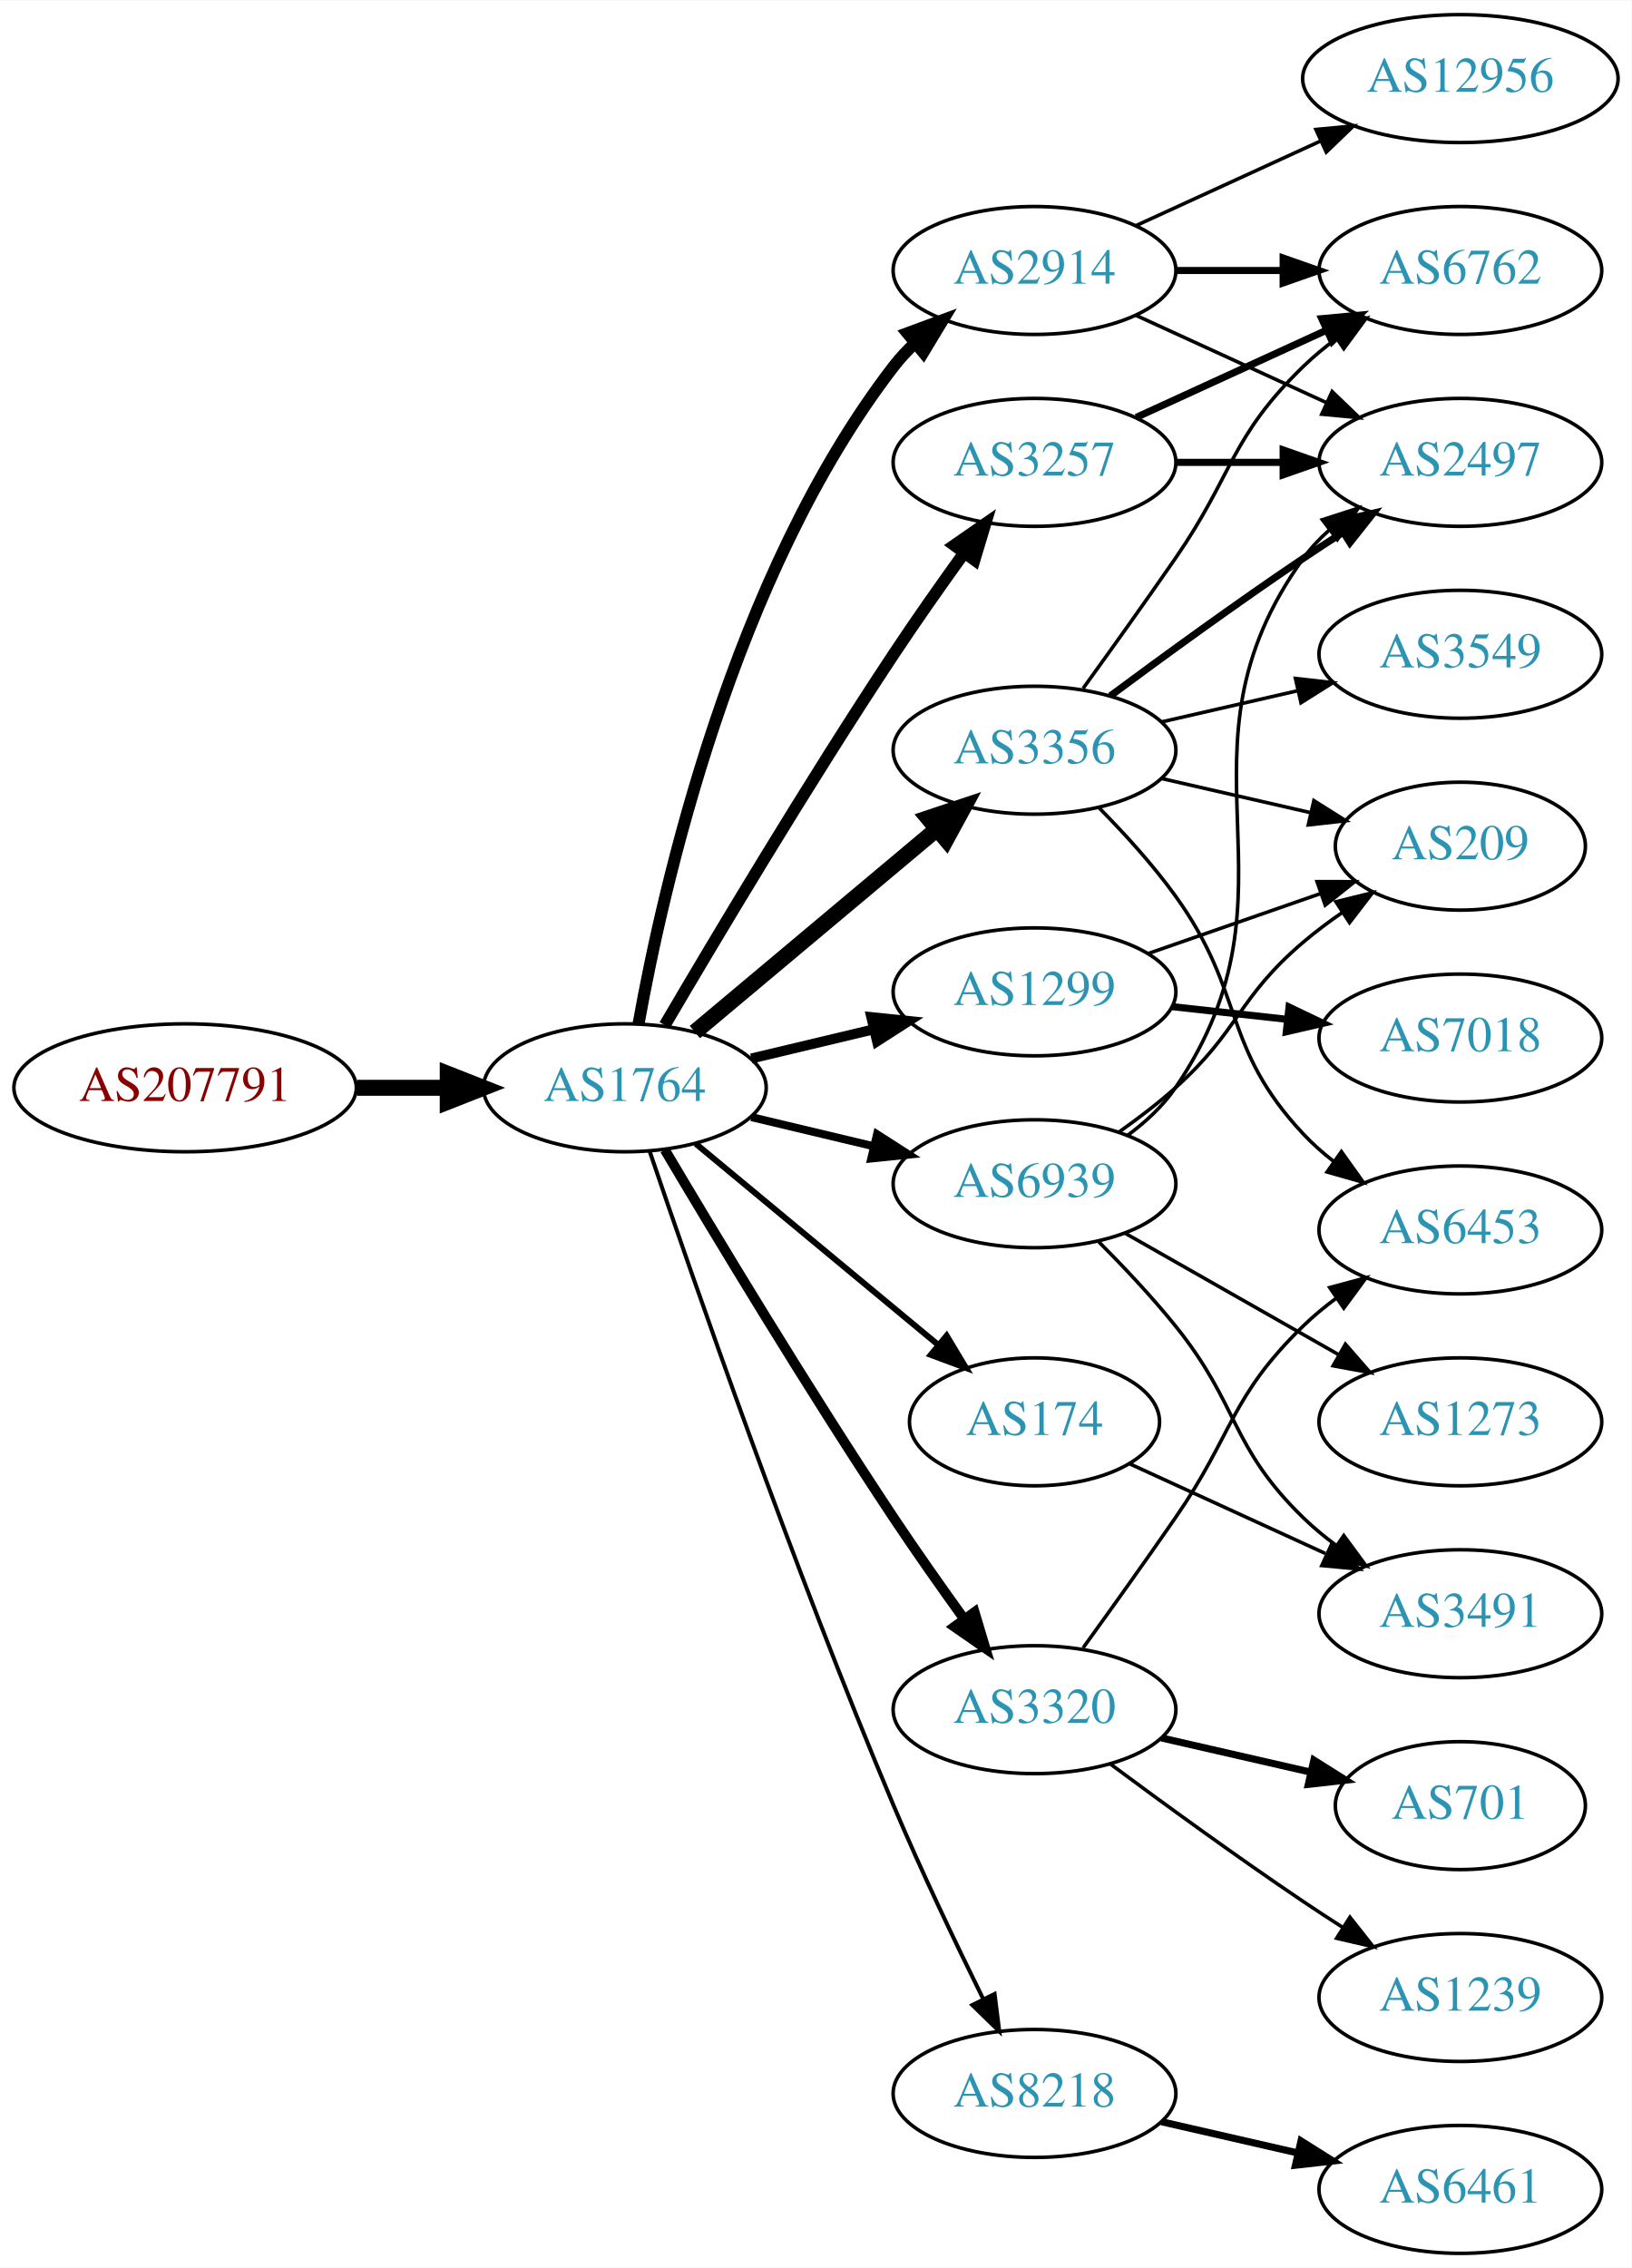
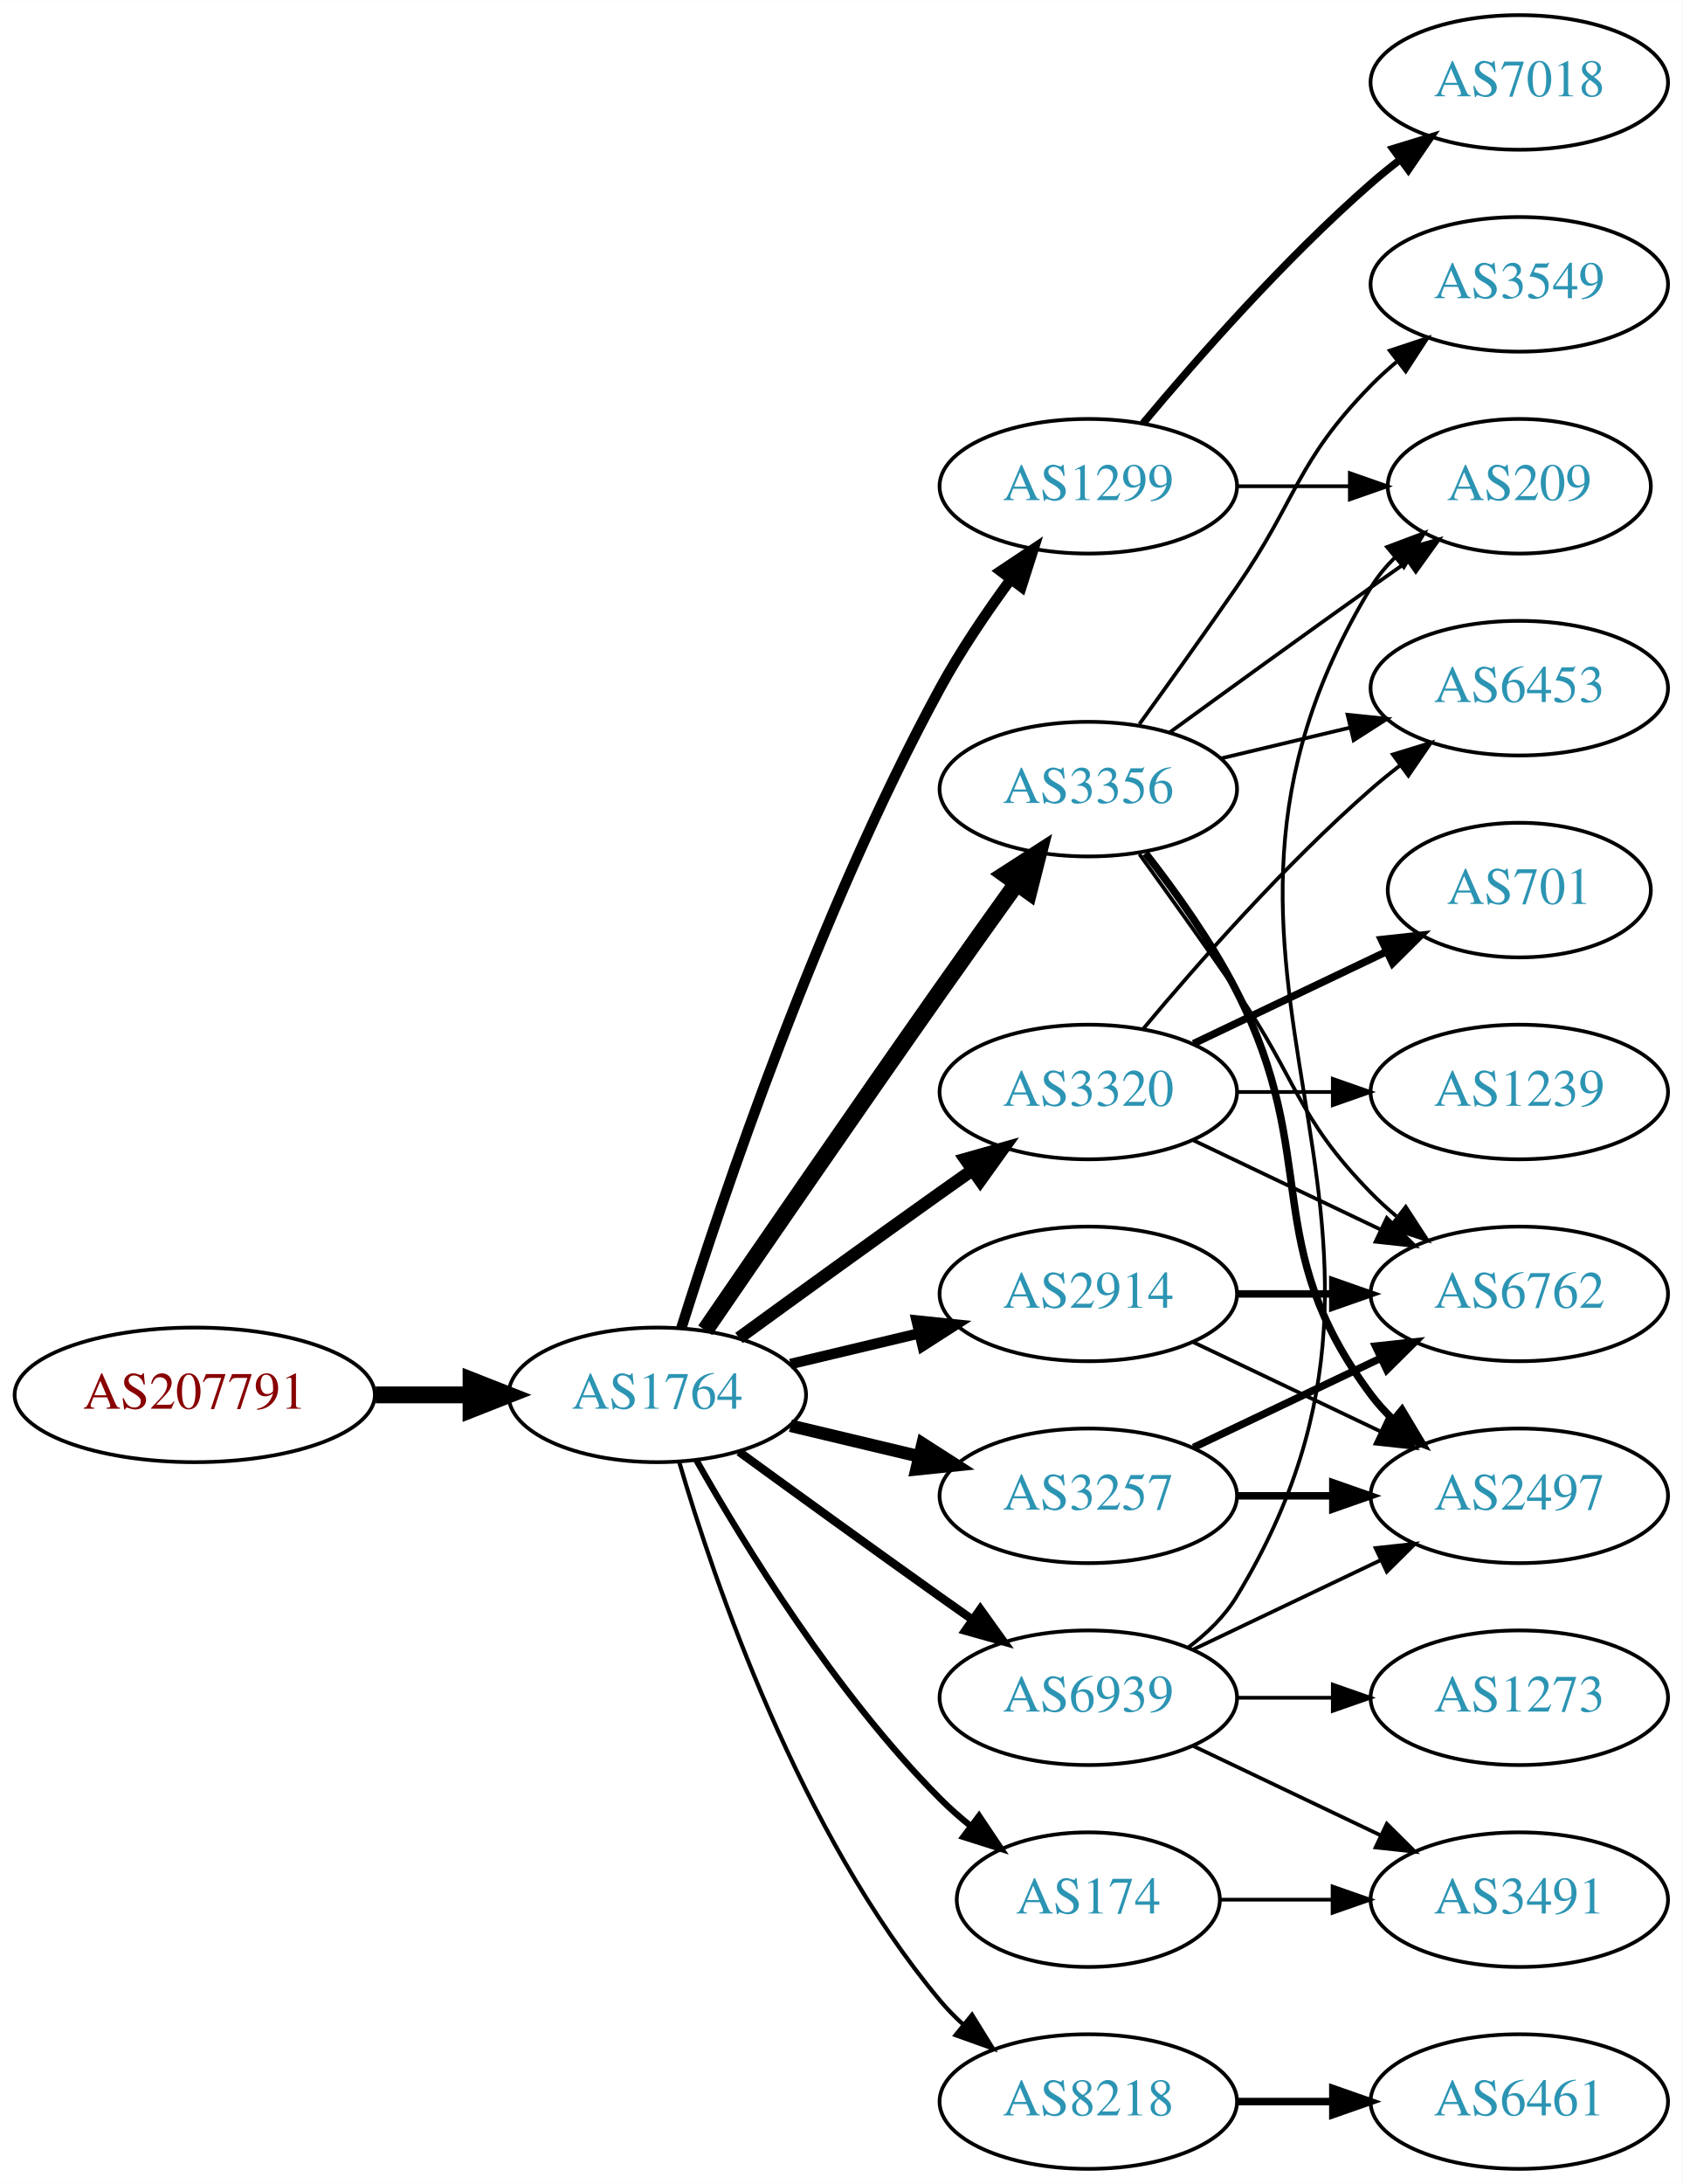
- <svg xmlns="http://www.w3.org/2000/svg" xmlns:xlink="http://www.w3.org/1999/xlink" width="459pt" height="638pt" viewBox="0.00 0.00 459.17 638.00">
-   <g id="graph0" class="graph" transform="scale(1 1) rotate(0) translate(4 634)">
-     <polygon fill="white" stroke="none" points="-4,4 -4,-634 455.17,-634 455.17,4 -4,4" />
+ <svg xmlns="http://www.w3.org/2000/svg" xmlns:xlink="http://www.w3.org/1999/xlink" width="450pt" height="584pt" viewBox="0.00 0.00 450.07 584.00">
+   <g id="graph0" class="graph" transform="scale(1 1) rotate(0) translate(4 580)">
+     <polygon fill="white" stroke="none" points="-4,4 -4,-580 446.07,-580 446.07,4 -4,4" />
    <g id="node1" class="node">
      <g id="a_node1">
        <a xlink:href="/asn/207791" xlink:title="AS207791 ~ NTB SOLUTIONS GmbH [AT]">
-           <ellipse fill="#ffffff" stroke="black" cx="48.096" cy="-328" rx="48.192" ry="18" />
-           <text text-anchor="middle" x="48.096" y="-324.3" font-family="Times,serif" font-size="14.00" fill="#880000">AS207791</text>
+           <ellipse fill="#ffffff" stroke="black" cx="48.096" cy="-207" rx="48.192" ry="18" />
+           <text text-anchor="middle" x="48.096" y="-203.3" font-family="Times,serif" font-size="14.00" fill="#880000">AS207791</text>
        </a>
      </g>
    </g>
    <g id="node2" class="node">
      <g id="a_node2">
        <a xlink:href="/asn/1764" xlink:title="AS1764 ~ NEXTLAYER-AS [AT]">
-           <ellipse fill="#ffffff" stroke="black" cx="171.838" cy="-328" rx="39.794" ry="18" />
-           <text text-anchor="middle" x="171.838" y="-324.3" font-family="Times,serif" font-size="14.00" fill="#2c94b3">AS1764</text>
+           <ellipse fill="#ffffff" stroke="black" cx="171.838" cy="-207" rx="39.794" ry="18" />
+           <text text-anchor="middle" x="171.838" y="-203.3" font-family="Times,serif" font-size="14.00" fill="#2c94b3">AS1764</text>
        </a>
      </g>
    </g>
    <g id="edge1" class="edge">
-       <path fill="none" stroke="black" stroke-width="4.5" d="M96.513,-328C104.867,-328 113.577,-328 121.969,-328" />
-       <polygon fill="black" stroke="black" stroke-width="4.5" points="122.004,-331.938 132.004,-328 122.004,-324.063 122.004,-331.938" />
+       <path fill="none" stroke="black" stroke-width="4.5" d="M96.513,-207C104.867,-207 113.577,-207 121.969,-207" />
+       <polygon fill="black" stroke="black" stroke-width="4.5" points="122.004,-210.938 132.004,-207 122.004,-203.063 122.004,-210.938" />
    </g>
    <g id="node3" class="node">
      <g id="a_node3">
-         <a xlink:href="/asn/2914" xlink:title="AS2914 ~ NTT America, Inc. [US]">
-           <ellipse fill="#ffffff" stroke="black" cx="287.131" cy="-558" rx="39.794" ry="18" />
-           <text text-anchor="middle" x="287.131" y="-554.3" font-family="Times,serif" font-size="14.00" fill="#2c94b3">AS2914</text>
+         <a xlink:href="/asn/1299" xlink:title="AS1299 ~ Telia Carrier [EU]">
+           <ellipse fill="#ffffff" stroke="black" cx="287.131" cy="-450" rx="39.794" ry="18" />
+           <text text-anchor="middle" x="287.131" y="-446.3" font-family="Times,serif" font-size="14.00" fill="#2c94b3">AS1299</text>
        </a>
      </g>
    </g>
    <g id="edge2" class="edge">
-       <path fill="none" stroke="black" stroke-width="3.375" d="M175.709,-346.041C182.464,-383.782 202.324,-472.411 247.484,-531 249.264,-533.309 251.298,-535.499 253.479,-537.557" />
-       <polygon fill="black" stroke="black" stroke-width="3.375" points="251.375,-540.359 261.313,-544.033 255.835,-534.964 251.375,-540.359" />
+       <path fill="none" stroke="black" stroke-width="2.812" d="M178.259,-224.841C189.03,-259.146 214.921,-336.203 247.484,-396 252.916,-405.974 259.89,-416.269 266.416,-425.16" />
+       <polygon fill="black" stroke="black" stroke-width="2.812" points="263.658,-427.316 272.47,-433.198 269.249,-423.105 263.658,-427.316" />
    </g>
    <g id="node4" class="node">
      <g id="a_node4">
        <a xlink:href="/asn/3356" xlink:title="AS3356 ~ Level 3 Parent, LLC [US]">
-           <ellipse fill="#ffffff" stroke="black" cx="287.131" cy="-423" rx="39.794" ry="18" />
-           <text text-anchor="middle" x="287.131" y="-419.3" font-family="Times,serif" font-size="14.00" fill="#2c94b3">AS3356</text>
+           <ellipse fill="#ffffff" stroke="black" cx="287.131" cy="-369" rx="39.794" ry="18" />
+           <text text-anchor="middle" x="287.131" y="-365.3" font-family="Times,serif" font-size="14.00" fill="#2c94b3">AS3356</text>
        </a>
      </g>
    </g>
    <g id="edge3" class="edge">
-       <path fill="none" stroke="black" stroke-width="4.5" d="M191.546,-343.687C210.077,-359.227 238.634,-383.172 259.523,-400.689" />
-       <polygon fill="black" stroke="black" stroke-width="4.5" points="257.203,-403.881 267.395,-407.289 262.262,-397.847 257.203,-403.881" />
+       <path fill="none" stroke="black" stroke-width="4.5" d="M184.645,-224.269C199.288,-245.642 225.062,-283.12 247.484,-315 254.119,-324.433 261.469,-334.739 267.963,-343.795" />
+       <polygon fill="black" stroke="black" stroke-width="4.5" points="264.843,-346.201 273.875,-352.026 271.239,-341.607 264.843,-346.201" />
    </g>
    <g id="node5" class="node">
      <g id="a_node5">
        <a xlink:href="/asn/3320" xlink:title="AS3320 ~ DTAG [DE]">
-           <ellipse fill="#ffffff" stroke="black" cx="287.131" cy="-153" rx="39.794" ry="18" />
-           <text text-anchor="middle" x="287.131" y="-149.3" font-family="Times,serif" font-size="14.00" fill="#2c94b3">AS3320</text>
+           <ellipse fill="#ffffff" stroke="black" cx="287.131" cy="-288" rx="39.794" ry="18" />
+           <text text-anchor="middle" x="287.131" y="-284.3" font-family="Times,serif" font-size="14.00" fill="#2c94b3">AS3320</text>
        </a>
      </g>
    </g>
    <g id="edge4" class="edge">
-       <path fill="none" stroke="black" stroke-width="2.812" d="M183.102,-310.533C197.165,-286.798 223.425,-243.171 247.484,-207 253.775,-197.544 260.947,-187.368 267.391,-178.428" />
-       <polygon fill="black" stroke="black" stroke-width="2.812" points="270.25,-180.447 273.293,-170.298 264.585,-176.334 270.25,-180.447" />
+       <path fill="none" stroke="black" stroke-width="3.375" d="M193.686,-222.222C208.62,-233.091 229.234,-248.025 247.484,-261 250.305,-263.005 253.248,-265.085 256.196,-267.159" />
+       <polygon fill="black" stroke="black" stroke-width="3.375" points="254.223,-270.05 264.421,-272.926 258.242,-264.319 254.223,-270.05" />
    </g>
    <g id="node6" class="node">
      <g id="a_node6">
-         <a xlink:href="/asn/1299" xlink:title="AS1299 ~ Telia Carrier [EU]">
-           <ellipse fill="#ffffff" stroke="black" cx="287.131" cy="-355" rx="39.794" ry="18" />
-           <text text-anchor="middle" x="287.131" y="-351.3" font-family="Times,serif" font-size="14.00" fill="#2c94b3">AS1299</text>
+         <a xlink:href="/asn/8218" xlink:title="AS8218 ~ legacy Neotelecoms [FR]">
+           <ellipse fill="#ffffff" stroke="black" cx="287.131" cy="-18" rx="39.794" ry="18" />
+           <text text-anchor="middle" x="287.131" y="-14.3" font-family="Times,serif" font-size="14.00" fill="#2c94b3">AS8218</text>
        </a>
      </g>
    </g>
    <g id="edge5" class="edge">
-       <path fill="none" stroke="black" stroke-width="2.812" d="M207.445,-336.248C218.316,-338.838 230.471,-341.735 241.913,-344.462" />
-       <polygon fill="black" stroke="black" stroke-width="2.812" points="241.197,-347.889 251.736,-346.803 242.819,-341.08 241.197,-347.889" />
+       <path fill="none" stroke="black" stroke-width="1.125" d="M177.712,-188.998C187.026,-157.156 209.843,-90.019 247.484,-45 249.355,-42.763 251.453,-40.626 253.679,-38.604" />
+       <polygon fill="black" stroke="black" stroke-width="1.125" points="256.026,-41.208 261.598,-32.196 251.623,-35.766 256.026,-41.208" />
    </g>
    <g id="node7" class="node">
      <g id="a_node7">
-         <a xlink:href="/asn/8218" xlink:title="AS8218 ~ legacy Neotelecoms [FR]">
-           <ellipse fill="#ffffff" stroke="black" cx="287.131" cy="-45" rx="39.794" ry="18" />
-           <text text-anchor="middle" x="287.131" y="-41.3" font-family="Times,serif" font-size="14.00" fill="#2c94b3">AS8218</text>
+         <a xlink:href="/asn/2914" xlink:title="AS2914 ~ NTT America, Inc. [US]">
+           <ellipse fill="#ffffff" stroke="black" cx="287.131" cy="-234" rx="39.794" ry="18" />
+           <text text-anchor="middle" x="287.131" y="-230.3" font-family="Times,serif" font-size="14.00" fill="#2c94b3">AS2914</text>
        </a>
      </g>
    </g>
    <g id="edge6" class="edge">
-       <path fill="none" stroke="black" stroke-width="1.125" d="M178.794,-310.226C190.803,-274.79 219.195,-192.99 247.484,-126 255.265,-107.576 264.959,-87.263 272.692,-71.589" />
-       <polygon fill="black" stroke="black" stroke-width="1.125" points="275.899,-72.999 277.218,-62.486 269.631,-69.882 275.899,-72.999" />
+       <path fill="none" stroke="black" stroke-width="2.812" d="M207.445,-215.248C218.316,-217.838 230.471,-220.735 241.913,-223.462" />
+       <polygon fill="black" stroke="black" stroke-width="2.812" points="241.197,-226.889 251.736,-225.803 242.819,-220.08 241.197,-226.889" />
    </g>
    <g id="node8" class="node">
      <g id="a_node8">
        <a xlink:href="/asn/174" xlink:title="AS174 ~ Cogent Communications [US]">
-           <ellipse fill="#ffffff" stroke="black" cx="287.131" cy="-234" rx="35.194" ry="18" />
-           <text text-anchor="middle" x="287.131" y="-230.3" font-family="Times,serif" font-size="14.00" fill="#2c94b3">AS174</text>
+           <ellipse fill="#ffffff" stroke="black" cx="287.131" cy="-72" rx="35.194" ry="18" />
+           <text text-anchor="middle" x="287.131" y="-68.3" font-family="Times,serif" font-size="14.00" fill="#2c94b3">AS174</text>
        </a>
      </g>
    </g>
    <g id="edge7" class="edge">
-       <path fill="none" stroke="black" stroke-width="1.688" d="M191.801,-312.267C210.486,-296.764 239.182,-272.954 260.017,-255.667" />
-       <polygon fill="black" stroke="black" stroke-width="1.688" points="262.397,-258.24 267.858,-249.161 257.927,-252.853 262.397,-258.24" />
+       <path fill="none" stroke="black" stroke-width="1.688" d="M182.298,-189.51C195.08,-166.904 219.512,-127.114 247.484,-99 249.985,-96.487 252.745,-94.052 255.606,-91.739" />
+       <polygon fill="black" stroke="black" stroke-width="1.688" points="257.907,-94.389 263.804,-85.587 253.705,-88.79 257.907,-94.389" />
    </g>
    <g id="node9" class="node">
      <g id="a_node9">
        <a xlink:href="/asn/3257" xlink:title="AS3257 ~ GTT [DE]">
-           <ellipse fill="#ffffff" stroke="black" cx="287.131" cy="-504" rx="39.794" ry="18" />
-           <text text-anchor="middle" x="287.131" y="-500.3" font-family="Times,serif" font-size="14.00" fill="#2c94b3">AS3257</text>
+           <ellipse fill="#ffffff" stroke="black" cx="287.131" cy="-180" rx="39.794" ry="18" />
+           <text text-anchor="middle" x="287.131" y="-176.3" font-family="Times,serif" font-size="14.00" fill="#2c94b3">AS3257</text>
        </a>
      </g>
    </g>
    <g id="edge8" class="edge">
-       <path fill="none" stroke="black" stroke-width="3.375" d="M183.08,-345.623C197.117,-369.566 223.347,-413.568 247.484,-450 253.757,-459.468 260.925,-469.646 267.371,-478.585" />
-       <polygon fill="black" stroke="black" stroke-width="3.375" points="264.567,-480.68 273.276,-486.713 270.23,-476.565 264.567,-480.68" />
+       <path fill="none" stroke="black" stroke-width="3.375" d="M207.445,-198.752C218.316,-196.162 230.471,-193.265 241.913,-190.538" />
+       <polygon fill="black" stroke="black" stroke-width="3.375" points="242.819,-193.92 251.736,-188.197 241.197,-187.111 242.819,-193.92" />
    </g>
    <g id="node10" class="node">
      <g id="a_node10">
        <a xlink:href="/asn/6939" xlink:title="AS6939 ~ Hurricane Electric LLC [US]">
-           <ellipse fill="#ffffff" stroke="black" cx="287.131" cy="-301" rx="39.794" ry="18" />
-           <text text-anchor="middle" x="287.131" y="-297.3" font-family="Times,serif" font-size="14.00" fill="#2c94b3">AS6939</text>
+           <ellipse fill="#ffffff" stroke="black" cx="287.131" cy="-126" rx="39.794" ry="18" />
+           <text text-anchor="middle" x="287.131" y="-122.3" font-family="Times,serif" font-size="14.00" fill="#2c94b3">AS6939</text>
        </a>
      </g>
    </g>
    <g id="edge9" class="edge">
-       <path fill="none" stroke="black" stroke-width="2.25" d="M207.445,-319.752C218.316,-317.162 230.471,-314.265 241.913,-311.538" />
-       <polygon fill="black" stroke="black" stroke-width="2.25" points="242.819,-314.92 251.736,-309.197 241.197,-308.111 242.819,-314.92" />
+       <path fill="none" stroke="black" stroke-width="2.25" d="M193.686,-191.778C208.62,-180.909 229.234,-165.975 247.484,-153 250.305,-150.995 253.248,-148.915 256.196,-146.841" />
+       <polygon fill="black" stroke="black" stroke-width="2.25" points="258.242,-149.681 264.421,-141.074 254.223,-143.95 258.242,-149.681" />
+     </g>
+     <g id="node15" class="node">
+       <g id="a_node15">
+         <a xlink:href="/asn/209" xlink:title="AS209 ~ CenturyLink Communications, LLC [US]">
+           <ellipse fill="#ffffff" stroke="black" cx="402.424" cy="-450" rx="35.194" ry="18" />
+           <text text-anchor="middle" x="402.424" y="-446.3" font-family="Times,serif" font-size="14.00" fill="#2c94b3">AS209</text>
+         </a>
+       </g>
+     </g>
+     <g id="edge21" class="edge">
+       <path fill="none" stroke="black" d="M326.803,-450C336.508,-450 346.999,-450 356.962,-450" />
+       <polygon fill="black" stroke="black" points="357.098,-453.5 367.098,-450 357.098,-446.5 357.098,-453.5" />
+     </g>
+     <g id="node19" class="node">
+       <g id="a_node19">
+         <a xlink:href="/asn/7018" xlink:title="AS7018 ~ AT&amp;T Services, Inc. [US]">
+           <ellipse fill="#ffffff" stroke="black" cx="402.424" cy="-558" rx="39.794" ry="18" />
+           <text text-anchor="middle" x="402.424" y="-554.3" font-family="Times,serif" font-size="14.00" fill="#2c94b3">AS7018</text>
+         </a>
+       </g>
+     </g>
+     <g id="edge20" class="edge">
+       <path fill="none" stroke="black" stroke-width="2" d="M301.761,-466.817C316.044,-483.929 339.59,-510.745 362.777,-531 365.243,-533.154 367.882,-535.294 370.579,-537.372" />
+       <polygon fill="black" stroke="black" stroke-width="2" points="368.604,-540.264 378.733,-543.37 372.752,-534.625 368.604,-540.264" />
    </g>
    <g id="node11" class="node">
      <g id="a_node11">
-         <a xlink:href="/asn/6762" xlink:title="AS6762 ~ TELECOM ITALIA SPARKLE S.p.A. [IT]">
-           <ellipse fill="#ffffff" stroke="black" cx="406.973" cy="-558" rx="39.794" ry="18" />
-           <text text-anchor="middle" x="406.973" y="-554.3" font-family="Times,serif" font-size="14.00" fill="#2c94b3">AS6762</text>
+         <a xlink:href="/asn/3549" xlink:title="AS3549 ~ Level 3 Parent, LLC [US]">
+           <ellipse fill="#ffffff" stroke="black" cx="402.424" cy="-504" rx="39.794" ry="18" />
+           <text text-anchor="middle" x="402.424" y="-500.3" font-family="Times,serif" font-size="14.00" fill="#2c94b3">AS3549</text>
        </a>
      </g>
    </g>
    <g id="edge10" class="edge">
-       <path fill="none" stroke="black" stroke-width="2" d="M327.044,-558C336.597,-558 346.947,-558 356.909,-558" />
-       <polygon fill="black" stroke="black" stroke-width="2" points="357.102,-561.5 367.102,-558 357.102,-554.5 357.102,-561.5" />
+       <path fill="none" stroke="black" d="M300.81,-386.406C308.426,-396.937 318.258,-410.67 326.777,-423 343.173,-446.731 342.605,-456.383 362.777,-477 364.87,-479.139 367.154,-481.218 369.53,-483.21" />
+       <polygon fill="black" stroke="black" points="367.774,-486.275 377.83,-489.611 372.049,-480.732 367.774,-486.275" />
    </g>
    <g id="node12" class="node">
      <g id="a_node12">
-         <a xlink:href="/asn/12956" xlink:title="AS12956 ~ TELXIUS [ES]">
-           <ellipse fill="#ffffff" stroke="black" cx="406.973" cy="-612" rx="44.393" ry="18" />
-           <text text-anchor="middle" x="406.973" y="-608.3" font-family="Times,serif" font-size="14.00" fill="#2c94b3">AS12956</text>
+         <a xlink:href="/asn/6762" xlink:title="AS6762 ~ TELECOM ITALIA SPARKLE S.p.A. [IT]">
+           <ellipse fill="#ffffff" stroke="black" cx="402.424" cy="-234" rx="39.794" ry="18" />
+           <text text-anchor="middle" x="402.424" y="-230.3" font-family="Times,serif" font-size="14.00" fill="#2c94b3">AS6762</text>
        </a>
      </g>
    </g>
    <g id="edge11" class="edge">
-       <path fill="none" stroke="black" d="M315.76,-570.661C331.258,-577.762 350.824,-586.728 367.771,-594.494" />
-       <polygon fill="black" stroke="black" points="366.324,-597.681 376.873,-598.665 369.24,-591.317 366.324,-597.681" />
+       <path fill="none" stroke="black" d="M300.81,-351.594C308.426,-341.063 318.258,-327.33 326.777,-315 343.173,-291.269 342.605,-281.617 362.777,-261 364.87,-258.861 367.154,-256.782 369.53,-254.79" />
+       <polygon fill="black" stroke="black" points="372.049,-257.268 377.83,-248.389 367.774,-251.725 372.049,-257.268" />
    </g>
    <g id="node13" class="node">
      <g id="a_node13">
-         <a xlink:href="/asn/2497" xlink:title="AS2497 ~ Internet Initiative Japan Inc. [JP]">
-           <ellipse fill="#ffffff" stroke="black" cx="406.973" cy="-504" rx="39.794" ry="18" />
-           <text text-anchor="middle" x="406.973" y="-500.3" font-family="Times,serif" font-size="14.00" fill="#2c94b3">AS2497</text>
+         <a xlink:href="/asn/6453" xlink:title="AS6453 ~ TATA COMMUNICATIONS (AMERICA) INC [US]">
+           <ellipse fill="#ffffff" stroke="black" cx="402.424" cy="-396" rx="39.794" ry="18" />
+           <text text-anchor="middle" x="402.424" y="-392.3" font-family="Times,serif" font-size="14.00" fill="#2c94b3">AS6453</text>
        </a>
      </g>
    </g>
    <g id="edge12" class="edge">
-       <path fill="none" stroke="black" d="M315.76,-545.339C331.717,-538.027 351.987,-528.739 369.27,-520.819" />
-       <polygon fill="black" stroke="black" points="370.885,-523.929 378.518,-516.581 367.969,-517.565 370.885,-523.929" />
-     </g>
-     <g id="edge14" class="edge">
-       <path fill="none" stroke="black" d="M300.81,-440.406C308.426,-450.937 318.258,-464.67 326.777,-477 343.173,-500.731 342.084,-510.906 362.777,-531 365.623,-533.763 368.796,-536.386 372.096,-538.834" />
-       <polygon fill="black" stroke="black" points="370.213,-541.786 380.444,-544.538 374.162,-536.006 370.213,-541.786" />
-     </g>
-     <g id="edge15" class="edge">
-       <path fill="none" stroke="black" stroke-width="2" d="M308.461,-438.277C323.324,-449.304 344.068,-464.407 362.777,-477 366.326,-479.389 370.077,-481.839 373.825,-484.242" />
-       <polygon fill="black" stroke="black" stroke-width="2" points="372.151,-487.325 382.474,-489.712 375.893,-481.409 372.151,-487.325" />
+       <path fill="none" stroke="black" d="M322.738,-377.248C333.609,-379.838 345.764,-382.735 357.206,-385.462" />
+       <polygon fill="black" stroke="black" points="356.49,-388.889 367.029,-387.803 358.112,-382.08 356.49,-388.889" />
    </g>
    <g id="node14" class="node">
      <g id="a_node14">
-         <a xlink:href="/asn/3549" xlink:title="AS3549 ~ Level 3 Parent, LLC [US]">
-           <ellipse fill="#ffffff" stroke="black" cx="406.973" cy="-450" rx="39.794" ry="18" />
-           <text text-anchor="middle" x="406.973" y="-446.3" font-family="Times,serif" font-size="14.00" fill="#2c94b3">AS3549</text>
+         <a xlink:href="/asn/2497" xlink:title="AS2497 ~ Internet Initiative Japan Inc. [JP]">
+           <ellipse fill="#ffffff" stroke="black" cx="402.424" cy="-180" rx="39.794" ry="18" />
+           <text text-anchor="middle" x="402.424" y="-176.3" font-family="Times,serif" font-size="14.00" fill="#2c94b3">AS2497</text>
        </a>
      </g>
    </g>
    <g id="edge13" class="edge">
-       <path fill="none" stroke="black" d="M322.85,-430.955C334.85,-433.704 348.471,-436.825 361.164,-439.733" />
-       <polygon fill="black" stroke="black" points="360.566,-443.187 371.095,-442.009 362.129,-436.364 360.566,-443.187" />
-     </g>
-     <g id="node15" class="node">
-       <g id="a_node15">
-         <a xlink:href="/asn/6453" xlink:title="AS6453 ~ TATA COMMUNICATIONS (AMERICA) INC [US]">
-           <ellipse fill="#ffffff" stroke="black" cx="406.973" cy="-288" rx="39.794" ry="18" />
-           <text text-anchor="middle" x="406.973" y="-284.3" font-family="Times,serif" font-size="14.00" fill="#2c94b3">AS6453</text>
-         </a>
-       </g>
+       <path fill="none" stroke="black" stroke-width="2" d="M302.427,-351.86C310.414,-341.647 320.075,-328.147 326.777,-315 349.758,-269.923 332.506,-247.542 362.777,-207 364.522,-204.664 366.529,-202.455 368.693,-200.383" />
+       <polygon fill="black" stroke="black" stroke-width="2" points="371.052,-202.973 376.493,-193.882 366.57,-197.595 371.052,-202.973" />
+     </g>
+     <g id="edge14" class="edge">
+       <path fill="none" stroke="black" d="M308.979,-384.222C323.913,-395.091 344.527,-410.025 362.777,-423 365.988,-425.282 369.357,-427.661 372.711,-430.018" />
+       <polygon fill="black" stroke="black" points="370.723,-432.899 380.922,-435.77 374.74,-427.166 370.723,-432.899" />
    </g>
    <g id="edge16" class="edge">
-       <path fill="none" stroke="black" d="M305.365,-406.722C312.467,-399.527 320.487,-390.729 326.777,-382 346.541,-354.575 339.671,-339.674 362.777,-315 365.347,-312.257 368.253,-309.68 371.314,-307.29" />
-       <polygon fill="black" stroke="black" points="373.494,-310.036 379.653,-301.415 369.463,-304.313 373.494,-310.036" />
+       <path fill="none" stroke="black" d="M315.267,-275.066C330.261,-267.919 349.082,-258.948 365.306,-251.215" />
+       <polygon fill="black" stroke="black" points="366.988,-254.291 374.509,-246.829 363.976,-247.972 366.988,-254.291" />
+     </g>
+     <g id="edge18" class="edge">
+       <path fill="none" stroke="black" d="M301.761,-304.817C316.044,-321.929 339.59,-348.745 362.777,-369 365.243,-371.154 367.882,-373.294 370.579,-375.372" />
+       <polygon fill="black" stroke="black" points="368.604,-378.264 378.733,-381.37 372.752,-372.625 368.604,-378.264" />
    </g>
    <g id="node16" class="node">
      <g id="a_node16">
-         <a xlink:href="/asn/209" xlink:title="AS209 ~ CenturyLink Communications, LLC [US]">
-           <ellipse fill="#ffffff" stroke="black" cx="406.973" cy="-396" rx="35.194" ry="18" />
-           <text text-anchor="middle" x="406.973" y="-392.3" font-family="Times,serif" font-size="14.00" fill="#2c94b3">AS209</text>
-         </a>
-       </g>
-     </g>
-     <g id="edge17" class="edge">
-       <path fill="none" stroke="black" d="M322.85,-415.045C335.943,-412.045 350.965,-408.604 364.606,-405.478" />
-       <polygon fill="black" stroke="black" points="365.747,-408.807 374.713,-403.162 364.184,-401.984 365.747,-408.807" />
-     </g>
-     <g id="edge20" class="edge">
-       <path fill="none" stroke="black" d="M300.81,-170.406C308.426,-180.937 318.258,-194.67 326.777,-207 343.173,-230.731 342.084,-240.906 362.777,-261 365.623,-263.763 368.796,-266.386 372.096,-268.834" />
-       <polygon fill="black" stroke="black" points="370.213,-271.786 380.444,-274.538 374.162,-266.006 370.213,-271.786" />
+         <a xlink:href="/asn/1239" xlink:title="AS1239 ~ Sprint [US]">
+           <ellipse fill="#ffffff" stroke="black" cx="402.424" cy="-288" rx="39.794" ry="18" />
+           <text text-anchor="middle" x="402.424" y="-284.3" font-family="Times,serif" font-size="14.00" fill="#2c94b3">AS1239</text>
+         </a>
+       </g>
+     </g>
+     <g id="edge15" class="edge">
+       <path fill="none" stroke="black" d="M326.803,-288C335.006,-288 343.77,-288 352.302,-288" />
+       <polygon fill="black" stroke="black" points="352.541,-291.5 362.541,-288 352.541,-284.5 352.541,-291.5" />
    </g>
    <g id="node17" class="node">
      <g id="a_node17">
        <a xlink:href="/asn/701" xlink:title="AS701 ~ UUNET [US]">
-           <ellipse fill="#ffffff" stroke="black" cx="406.973" cy="-126" rx="35.194" ry="18" />
-           <text text-anchor="middle" x="406.973" y="-122.3" font-family="Times,serif" font-size="14.00" fill="#2c94b3">AS701</text>
-         </a>
-       </g>
-     </g>
-     <g id="edge18" class="edge">
-       <path fill="none" stroke="black" stroke-width="2" d="M322.85,-145.045C335.943,-142.045 350.965,-138.604 364.606,-135.478" />
-       <polygon fill="black" stroke="black" stroke-width="2" points="365.747,-138.807 374.713,-133.162 364.184,-131.984 365.747,-138.807" />
+           <ellipse fill="#ffffff" stroke="black" cx="402.424" cy="-342" rx="35.194" ry="18" />
+           <text text-anchor="middle" x="402.424" y="-338.3" font-family="Times,serif" font-size="14.00" fill="#2c94b3">AS701</text>
+         </a>
+       </g>
+     </g>
+     <g id="edge17" class="edge">
+       <path fill="none" stroke="black" stroke-width="2" d="M315.267,-300.934C330.699,-308.29 350.185,-317.577 366.72,-325.459" />
+       <polygon fill="black" stroke="black" stroke-width="2" points="365.529,-328.768 376.062,-329.911 368.54,-322.449 365.529,-328.768" />
    </g>
    <g id="node18" class="node">
      <g id="a_node18">
-         <a xlink:href="/asn/1239" xlink:title="AS1239 ~ Sprint [US]">
-           <ellipse fill="#ffffff" stroke="black" cx="406.973" cy="-72" rx="39.794" ry="18" />
-           <text text-anchor="middle" x="406.973" y="-68.3" font-family="Times,serif" font-size="14.00" fill="#2c94b3">AS1239</text>
+         <a xlink:href="/asn/6461" xlink:title="AS6461 ~ Zayo Bandwidth [US]">
+           <ellipse fill="#ffffff" stroke="black" cx="402.424" cy="-18" rx="39.794" ry="18" />
+           <text text-anchor="middle" x="402.424" y="-14.3" font-family="Times,serif" font-size="14.00" fill="#2c94b3">AS6461</text>
        </a>
      </g>
    </g>
    <g id="edge19" class="edge">
-       <path fill="none" stroke="black" d="M308.461,-137.723C323.324,-126.696 344.068,-111.593 362.777,-99 366.326,-96.611 370.077,-94.161 373.825,-91.758" />
-       <polygon fill="black" stroke="black" points="375.893,-94.591 382.474,-86.288 372.151,-88.675 375.893,-94.591" />
-     </g>
-     <g id="edge23" class="edge">
-       <path fill="none" stroke="black" d="M319.093,-365.772C334.001,-370.959 352.019,-377.228 367.772,-382.709" />
-       <polygon fill="black" stroke="black" points="366.645,-386.023 377.24,-386.003 368.946,-379.411 366.645,-386.023" />
+       <path fill="none" stroke="black" stroke-width="2" d="M326.803,-18C335.006,-18 343.77,-18 352.302,-18" />
+       <polygon fill="black" stroke="black" stroke-width="2" points="352.541,-21.5 362.541,-18 352.541,-14.5 352.541,-21.5" />
+     </g>
+     <g id="edge24" class="edge">
+       <path fill="none" stroke="black" stroke-width="2" d="M326.803,-234C335.006,-234 343.77,-234 352.302,-234" />
+       <polygon fill="black" stroke="black" stroke-width="2" points="352.541,-237.5 362.541,-234 352.541,-230.5 352.541,-237.5" />
+     </g>
+     <g id="edge25" class="edge">
+       <path fill="none" stroke="black" d="M315.267,-221.066C330.261,-213.919 349.082,-204.948 365.306,-197.215" />
+       <polygon fill="black" stroke="black" points="366.988,-200.291 374.509,-192.829 363.976,-193.972 366.988,-200.291" />
    </g>
    <g id="node20" class="node">
      <g id="a_node20">
-         <a xlink:href="/asn/7018" xlink:title="AS7018 ~ AT&amp;T Services, Inc. [US]">
-           <ellipse fill="#ffffff" stroke="black" cx="406.973" cy="-342" rx="39.794" ry="18" />
-           <text text-anchor="middle" x="406.973" y="-338.3" font-family="Times,serif" font-size="14.00" fill="#2c94b3">AS7018</text>
-         </a>
-       </g>
+         <a xlink:href="/asn/3491" xlink:title="AS3491 ~ PCCW Global, Inc. [US]">
+           <ellipse fill="#ffffff" stroke="black" cx="402.424" cy="-72" rx="39.794" ry="18" />
+           <text text-anchor="middle" x="402.424" y="-68.3" font-family="Times,serif" font-size="14.00" fill="#2c94b3">AS3491</text>
+         </a>
+       </g>
+     </g>
+     <g id="edge26" class="edge">
+       <path fill="none" stroke="black" d="M322.43,-72C331.807,-72 342.158,-72 352.192,-72" />
+       <polygon fill="black" stroke="black" points="352.481,-75.5 362.481,-72 352.481,-68.5 352.481,-75.5" />
+     </g>
+     <g id="edge23" class="edge">
+       <path fill="none" stroke="black" stroke-width="2" d="M315.267,-192.934C330.261,-200.081 349.082,-209.052 365.306,-216.785" />
+       <polygon fill="black" stroke="black" stroke-width="2" points="363.976,-220.028 374.509,-221.171 366.988,-213.709 363.976,-220.028" />
    </g>
    <g id="edge22" class="edge">
-       <path fill="none" stroke="black" stroke-width="2" d="M325.741,-350.851C336.052,-349.713 347.369,-348.465 358.17,-347.274" />
-       <polygon fill="black" stroke="black" stroke-width="2" points="358.761,-350.73 368.316,-346.154 357.993,-343.772 358.761,-350.73" />
-     </g>
-     <g id="node19" class="node">
-       <g id="a_node19">
-         <a xlink:href="/asn/6461" xlink:title="AS6461 ~ Zayo Bandwidth [US]">
-           <ellipse fill="#ffffff" stroke="black" cx="406.973" cy="-18" rx="39.794" ry="18" />
-           <text text-anchor="middle" x="406.973" y="-14.3" font-family="Times,serif" font-size="14.00" fill="#2c94b3">AS6461</text>
-         </a>
-       </g>
-     </g>
-     <g id="edge21" class="edge">
-       <path fill="none" stroke="black" stroke-width="2" d="M322.85,-37.045C334.85,-34.296 348.471,-31.175 361.164,-28.267" />
-       <polygon fill="black" stroke="black" stroke-width="2" points="362.129,-31.636 371.095,-25.991 360.566,-24.813 362.129,-31.636" />
+       <path fill="none" stroke="black" stroke-width="2" d="M326.803,-180C335.006,-180 343.77,-180 352.302,-180" />
+       <polygon fill="black" stroke="black" stroke-width="2" points="352.541,-183.5 362.541,-180 352.541,-176.5 352.541,-183.5" />
+     </g>
+     <g id="edge30" class="edge">
+       <path fill="none" stroke="black" d="M315.267,-138.934C330.261,-146.081 349.082,-155.052 365.306,-162.785" />
+       <polygon fill="black" stroke="black" points="363.976,-166.028 374.509,-167.171 366.988,-159.709 363.976,-166.028" />
+     </g>
+     <g id="edge28" class="edge">
+       <path fill="none" stroke="black" d="M313.785,-139.393C318.823,-143.148 323.543,-147.686 326.777,-153 389.721,-256.412 299.834,-319.588 362.777,-423 364.522,-425.866 366.699,-428.507 369.126,-430.921" />
+       <polygon fill="black" stroke="black" points="367.053,-433.75 376.969,-437.481 371.544,-428.381 367.053,-433.75" />
+     </g>
+     <g id="edge29" class="edge">
+       <path fill="none" stroke="black" d="M315.267,-113.066C330.261,-105.919 349.082,-96.948 365.306,-89.215" />
+       <polygon fill="black" stroke="black" points="366.988,-92.291 374.509,-84.829 363.976,-85.972 366.988,-92.291" />
    </g>
    <g id="node21" class="node">
      <g id="a_node21">
-         <a xlink:href="/asn/3491" xlink:title="AS3491 ~ PCCW Global, Inc. [US]">
-           <ellipse fill="#ffffff" stroke="black" cx="406.973" cy="-180" rx="39.794" ry="18" />
-           <text text-anchor="middle" x="406.973" y="-176.3" font-family="Times,serif" font-size="14.00" fill="#2c94b3">AS3491</text>
-         </a>
-       </g>
-     </g>
-     <g id="edge24" class="edge">
-       <path fill="none" stroke="black" d="M313.992,-222.149C330.113,-214.762 351.115,-205.138 368.98,-196.952" />
-       <polygon fill="black" stroke="black" points="370.899,-199.923 378.532,-192.575 367.983,-193.559 370.899,-199.923" />
-     </g>
-     <g id="edge25" class="edge">
-       <path fill="none" stroke="black" stroke-width="2" d="M315.76,-516.661C331.717,-523.973 351.987,-533.261 369.27,-541.181" />
-       <polygon fill="black" stroke="black" stroke-width="2" points="367.969,-544.435 378.518,-545.419 370.885,-538.071 367.969,-544.435" />
-     </g>
-     <g id="edge26" class="edge">
-       <path fill="none" stroke="black" stroke-width="2" d="M327.044,-504C336.597,-504 346.947,-504 356.909,-504" />
-       <polygon fill="black" stroke="black" stroke-width="2" points="357.102,-507.5 367.102,-504 357.102,-500.5 357.102,-507.5" />
+         <a xlink:href="/asn/1273" xlink:title="AS1273 ~ Vodafone Group PLC [EU]">
+           <ellipse fill="#ffffff" stroke="black" cx="402.424" cy="-126" rx="39.794" ry="18" />
+           <text text-anchor="middle" x="402.424" y="-122.3" font-family="Times,serif" font-size="14.00" fill="#2c94b3">AS1273</text>
+         </a>
+       </g>
    </g>
    <g id="edge27" class="edge">
-       <path fill="none" stroke="black" d="M313.38,-314.655C318.439,-318.396 323.27,-322.863 326.777,-328 365.19,-384.266 322.938,-421.735 362.777,-477 364.857,-479.885 367.35,-482.53 370.074,-484.94" />
-       <polygon fill="black" stroke="black" points="368.131,-487.858 378.215,-491.108 372.358,-482.279 368.131,-487.858" />
-     </g>
-     <g id="edge30" class="edge">
-       <path fill="none" stroke="black" d="M310.896,-315.546C316.295,-319.359 321.898,-323.633 326.777,-328 344.847,-344.172 344.3,-353.296 362.777,-369 366.206,-371.914 369.977,-374.736 373.821,-377.387" />
-       <polygon fill="black" stroke="black" points="371.956,-380.35 382.243,-382.89 375.785,-374.49 371.956,-380.35" />
-     </g>
-     <g id="edge28" class="edge">
-       <path fill="none" stroke="black" d="M305.002,-284.881C312.042,-277.82 320.114,-269.272 326.777,-261 344.872,-238.537 342.084,-227.094 362.777,-207 365.623,-204.237 368.796,-201.614 372.096,-199.166" />
-       <polygon fill="black" stroke="black" points="374.162,-201.994 380.444,-193.462 370.213,-196.214 374.162,-201.994" />
-     </g>
-     <g id="node22" class="node">
-       <g id="a_node22">
-         <a xlink:href="/asn/1273" xlink:title="AS1273 ~ Vodafone Group PLC [EU]">
-           <ellipse fill="#ffffff" stroke="black" cx="406.973" cy="-234" rx="39.794" ry="18" />
-           <text text-anchor="middle" x="406.973" y="-230.3" font-family="Times,serif" font-size="14.00" fill="#2c94b3">AS1273</text>
-         </a>
-       </g>
-     </g>
-     <g id="edge29" class="edge">
-       <path fill="none" stroke="black" d="M312.548,-287.118C330.008,-277.191 353.708,-263.716 372.869,-252.822" />
-       <polygon fill="black" stroke="black" points="374.624,-255.85 381.588,-247.865 371.165,-249.765 374.624,-255.85" />
+       <path fill="none" stroke="black" d="M326.803,-126C335.006,-126 343.77,-126 352.302,-126" />
+       <polygon fill="black" stroke="black" points="352.541,-129.5 362.541,-126 352.541,-122.5 352.541,-129.5" />
    </g>
  </g>
</svg>
